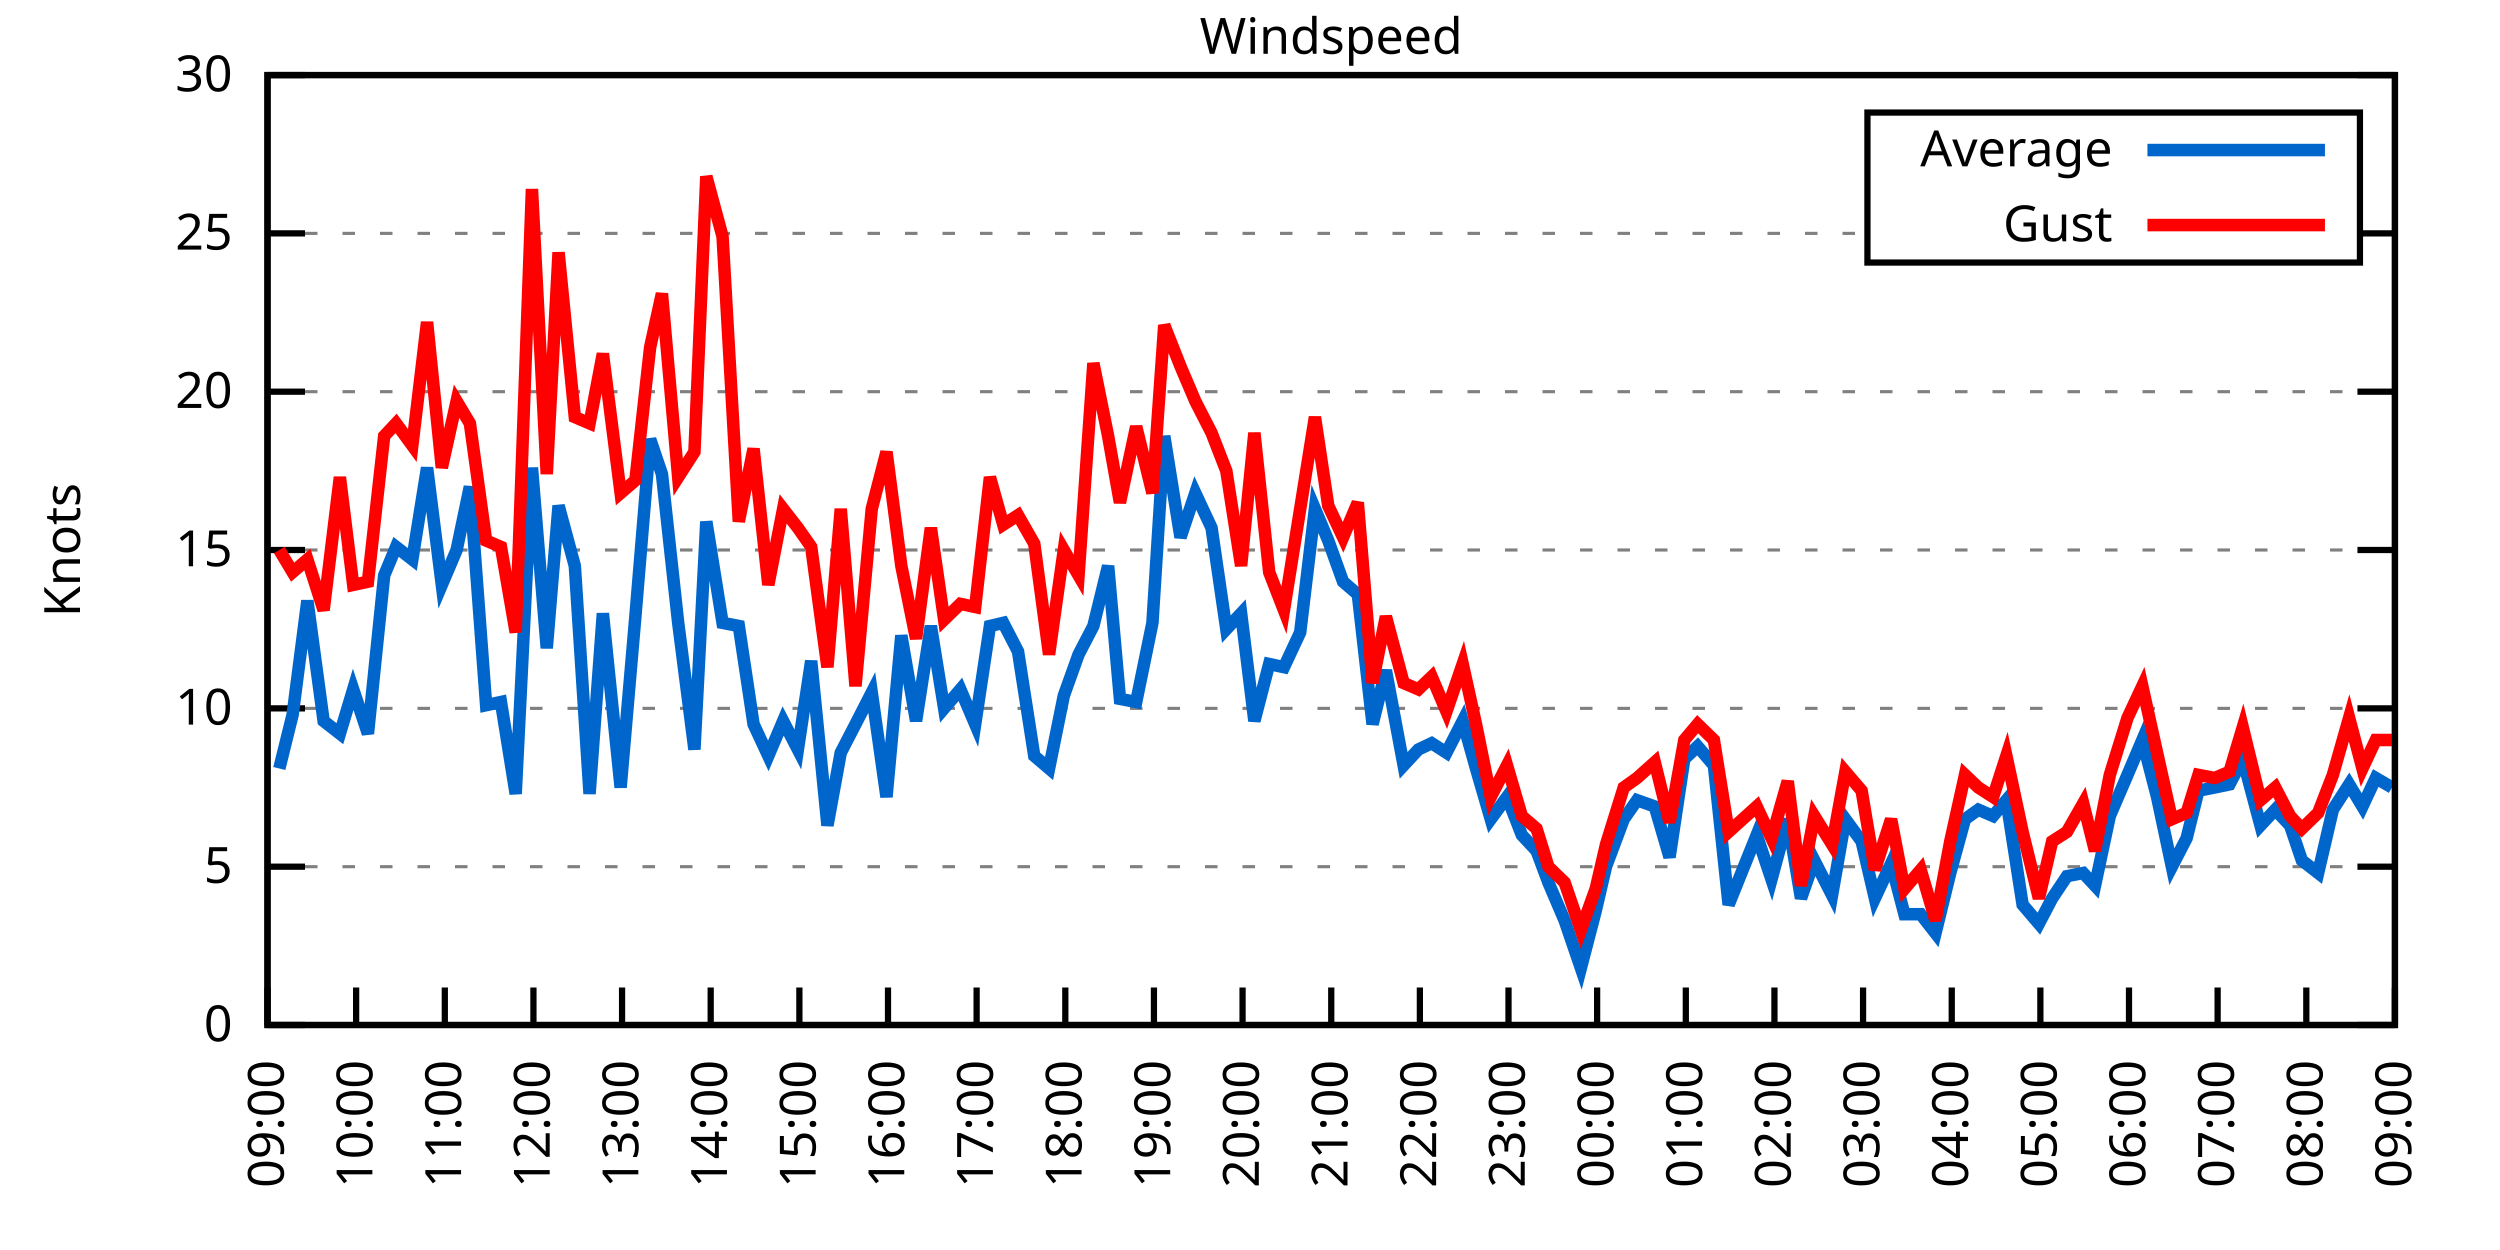
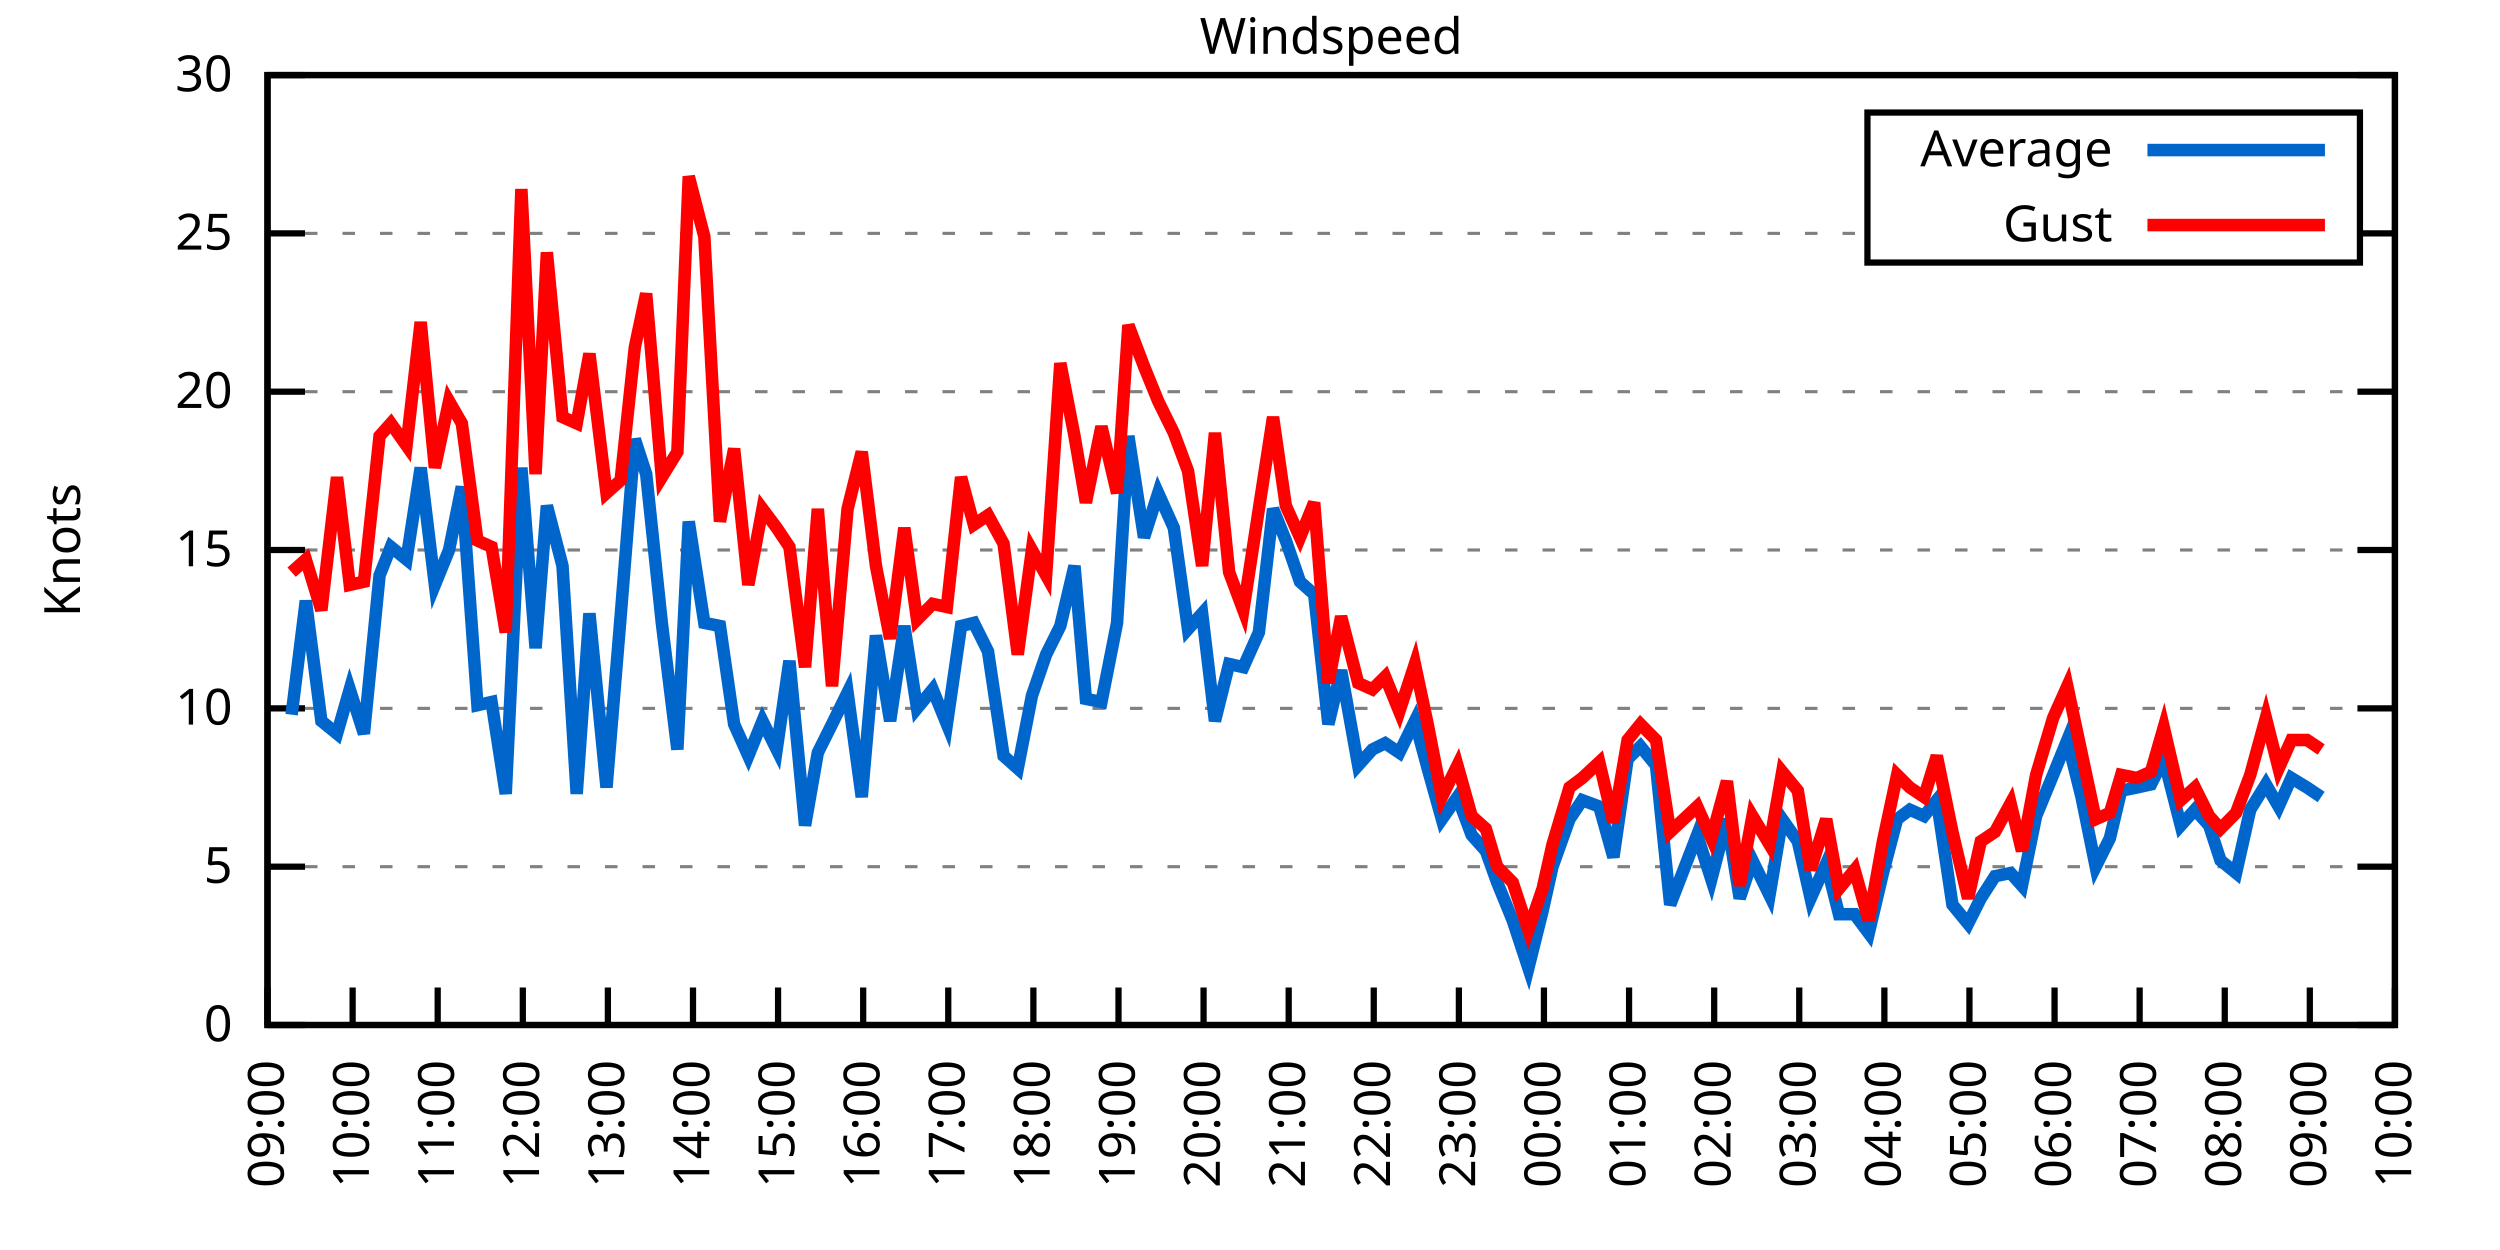
<svg xmlns="http://www.w3.org/2000/svg" xmlns:xlink="http://www.w3.org/1999/xlink" width="400" height="200" viewBox="0 0 400 200">
  <g id="gnuplot_canvas">
    <rect x="0" y="0" width="400" height="200" fill="none" />
    <defs>
      <circle id="gpDot" r="0.5" stroke-width="0.5" stroke="currentColor" />
      <path id="gpPt0" stroke-width="0.333" stroke="currentColor" d="M-1,0 h2 M0,-1 v2" />
      <path id="gpPt1" stroke-width="0.333" stroke="currentColor" d="M-1,-1 L1,1 M1,-1 L-1,1" />
      <path id="gpPt2" stroke-width="0.333" stroke="currentColor" d="M-1,0 L1,0 M0,-1 L0,1 M-1,-1 L1,1 M-1,1 L1,-1" />
      <rect id="gpPt3" stroke-width="0.333" stroke="currentColor" x="-1" y="-1" width="2" height="2" />
      <rect id="gpPt4" stroke-width="0.333" stroke="currentColor" fill="currentColor" x="-1" y="-1" width="2" height="2" />
      <circle id="gpPt5" stroke-width="0.333" stroke="currentColor" cx="0" cy="0" r="1" />
      <use xlink:href="#gpPt5" id="gpPt6" fill="currentColor" stroke="none" />
      <path id="gpPt7" stroke-width="0.333" stroke="currentColor" d="M0,-1.33 L-1.33,0.67 L1.33,0.67 z" />
      <use xlink:href="#gpPt7" id="gpPt8" fill="currentColor" stroke="none" />
      <use xlink:href="#gpPt7" id="gpPt9" stroke="currentColor" transform="rotate(180)" />
      <use xlink:href="#gpPt9" id="gpPt10" fill="currentColor" stroke="none" />
      <use xlink:href="#gpPt3" id="gpPt11" stroke="currentColor" transform="rotate(45)" />
      <use xlink:href="#gpPt11" id="gpPt12" fill="currentColor" stroke="none" />
      <path id="gpPt13" stroke-width="0.333" stroke="currentColor" d="M0,1.330 L1.265,0.411 L0.782,-1.067 L-0.782,-1.076 L-1.265,0.411 z" />
      <use xlink:href="#gpPt13" id="gpPt14" fill="currentColor" stroke="none" />
      <filter id="textbox" filterUnits="objectBoundingBox" x="0" y="0" height="1" width="1">
        <feFlood flood-color="white" flood-opacity="1" result="bgnd" />
        <feComposite in="SourceGraphic" in2="bgnd" operator="atop" />
      </filter>
      <filter id="greybox" filterUnits="objectBoundingBox" x="0" y="0" height="1" width="1">
        <feFlood flood-color="lightgrey" flood-opacity="1" result="grey" />
        <feComposite in="SourceGraphic" in2="grey" operator="atop" />
      </filter>
    </defs>
    <g fill="none" color="white" stroke="currentColor" stroke-width="1.00" stroke-linecap="butt" stroke-linejoin="miter">
</g>
    <g fill="none" color="black" stroke="currentColor" stroke-width="1.00" stroke-linecap="butt" stroke-linejoin="miter">
      <g stroke="none" shape-rendering="crispEdges">
        <polygon fill="rgb(255, 255, 255)" points="42.80,164.00 383.18,164.00 383.18,12.02 42.80,12.02 " />
      </g>
    </g>
    <g fill="none" color="black" stroke="currentColor" stroke-width="1.00" stroke-linecap="butt" stroke-linejoin="miter">
</g>
    <g fill="none" color="black" stroke="black" stroke-width="0.50" stroke-linecap="butt" stroke-linejoin="miter">
</g>
    <g fill="none" color="gray" stroke="currentColor" stroke-width="0.50" stroke-linecap="butt" stroke-linejoin="miter">
      <path stroke="gray" stroke-dasharray="2,4" class="gridline" d="M42.80,164.00 L383.19,164.00  " />
    </g>
    <g fill="none" color="gray" stroke="gray" stroke-width="1.00" stroke-linecap="butt" stroke-linejoin="miter">
</g>
    <g fill="none" color="black" stroke="currentColor" stroke-width="1.00" stroke-linecap="butt" stroke-linejoin="miter">
      <path stroke="black" d="M42.80,164.00 L48.80,164.00 M383.19,164.00 L377.19,164.00  " />
      <g transform="translate(37.20,166.60)" stroke="none" fill="black" font-family="Sans" font-size="8.00" text-anchor="end">
        <text>
          <tspan font-family="Sans"> 0</tspan>
        </text>
      </g>
    </g>
    <g fill="none" color="black" stroke="currentColor" stroke-width="1.00" stroke-linecap="butt" stroke-linejoin="miter">
</g>
    <g fill="none" color="black" stroke="black" stroke-width="0.50" stroke-linecap="butt" stroke-linejoin="miter">
</g>
    <g fill="none" color="gray" stroke="currentColor" stroke-width="0.50" stroke-linecap="butt" stroke-linejoin="miter">
      <path stroke="gray" stroke-dasharray="2,4" class="gridline" d="M42.80,138.67 L383.19,138.67  " />
    </g>
    <g fill="none" color="gray" stroke="gray" stroke-width="1.00" stroke-linecap="butt" stroke-linejoin="miter">
</g>
    <g fill="none" color="black" stroke="currentColor" stroke-width="1.00" stroke-linecap="butt" stroke-linejoin="miter">
      <path stroke="black" d="M42.80,138.67 L48.80,138.67 M383.19,138.67 L377.19,138.67  " />
      <g transform="translate(37.20,141.27)" stroke="none" fill="black" font-family="Sans" font-size="8.00" text-anchor="end">
        <text>
          <tspan font-family="Sans"> 5</tspan>
        </text>
      </g>
    </g>
    <g fill="none" color="black" stroke="currentColor" stroke-width="1.00" stroke-linecap="butt" stroke-linejoin="miter">
</g>
    <g fill="none" color="black" stroke="black" stroke-width="0.50" stroke-linecap="butt" stroke-linejoin="miter">
</g>
    <g fill="none" color="gray" stroke="currentColor" stroke-width="0.50" stroke-linecap="butt" stroke-linejoin="miter">
      <path stroke="gray" stroke-dasharray="2,4" class="gridline" d="M42.80,113.34 L383.19,113.34  " />
    </g>
    <g fill="none" color="gray" stroke="gray" stroke-width="1.00" stroke-linecap="butt" stroke-linejoin="miter">
</g>
    <g fill="none" color="black" stroke="currentColor" stroke-width="1.00" stroke-linecap="butt" stroke-linejoin="miter">
      <path stroke="black" d="M42.80,113.34 L48.80,113.34 M383.19,113.34 L377.19,113.34  " />
      <g transform="translate(37.20,115.94)" stroke="none" fill="black" font-family="Sans" font-size="8.00" text-anchor="end">
        <text>
          <tspan font-family="Sans"> 10</tspan>
        </text>
      </g>
    </g>
    <g fill="none" color="black" stroke="currentColor" stroke-width="1.00" stroke-linecap="butt" stroke-linejoin="miter">
</g>
    <g fill="none" color="black" stroke="black" stroke-width="0.50" stroke-linecap="butt" stroke-linejoin="miter">
</g>
    <g fill="none" color="gray" stroke="currentColor" stroke-width="0.50" stroke-linecap="butt" stroke-linejoin="miter">
      <path stroke="gray" stroke-dasharray="2,4" class="gridline" d="M42.80,88.00 L383.19,88.00  " />
    </g>
    <g fill="none" color="gray" stroke="gray" stroke-width="1.00" stroke-linecap="butt" stroke-linejoin="miter">
</g>
    <g fill="none" color="black" stroke="currentColor" stroke-width="1.00" stroke-linecap="butt" stroke-linejoin="miter">
      <path stroke="black" d="M42.80,88.00 L48.80,88.00 M383.19,88.00 L377.19,88.00  " />
      <g transform="translate(37.20,90.60)" stroke="none" fill="black" font-family="Sans" font-size="8.00" text-anchor="end">
        <text>
          <tspan font-family="Sans"> 15</tspan>
        </text>
      </g>
    </g>
    <g fill="none" color="black" stroke="currentColor" stroke-width="1.00" stroke-linecap="butt" stroke-linejoin="miter">
</g>
    <g fill="none" color="black" stroke="black" stroke-width="0.50" stroke-linecap="butt" stroke-linejoin="miter">
</g>
    <g fill="none" color="gray" stroke="currentColor" stroke-width="0.50" stroke-linecap="butt" stroke-linejoin="miter">
      <path stroke="gray" stroke-dasharray="2,4" class="gridline" d="M42.80,62.67 L383.19,62.67  " />
    </g>
    <g fill="none" color="gray" stroke="gray" stroke-width="1.00" stroke-linecap="butt" stroke-linejoin="miter">
</g>
    <g fill="none" color="black" stroke="currentColor" stroke-width="1.00" stroke-linecap="butt" stroke-linejoin="miter">
      <path stroke="black" d="M42.80,62.67 L48.80,62.67 M383.19,62.67 L377.19,62.67  " />
      <g transform="translate(37.20,65.27)" stroke="none" fill="black" font-family="Sans" font-size="8.00" text-anchor="end">
        <text>
          <tspan font-family="Sans"> 20</tspan>
        </text>
      </g>
    </g>
    <g fill="none" color="black" stroke="currentColor" stroke-width="1.00" stroke-linecap="butt" stroke-linejoin="miter">
</g>
    <g fill="none" color="black" stroke="black" stroke-width="0.50" stroke-linecap="butt" stroke-linejoin="miter">
</g>
    <g fill="none" color="gray" stroke="currentColor" stroke-width="0.50" stroke-linecap="butt" stroke-linejoin="miter">
      <path stroke="gray" stroke-dasharray="2,4" class="gridline" d="M42.80,37.34 L298.79,37.34 M377.59,37.34 L383.19,37.34  " />
    </g>
    <g fill="none" color="gray" stroke="gray" stroke-width="1.00" stroke-linecap="butt" stroke-linejoin="miter">
</g>
    <g fill="none" color="black" stroke="currentColor" stroke-width="1.00" stroke-linecap="butt" stroke-linejoin="miter">
      <path stroke="black" d="M42.80,37.34 L48.80,37.34 M383.19,37.34 L377.19,37.34  " />
      <g transform="translate(37.20,39.94)" stroke="none" fill="black" font-family="Sans" font-size="8.00" text-anchor="end">
        <text>
          <tspan font-family="Sans"> 25</tspan>
        </text>
      </g>
    </g>
    <g fill="none" color="black" stroke="currentColor" stroke-width="1.00" stroke-linecap="butt" stroke-linejoin="miter">
</g>
    <g fill="none" color="black" stroke="black" stroke-width="0.50" stroke-linecap="butt" stroke-linejoin="miter">
</g>
    <g fill="none" color="gray" stroke="currentColor" stroke-width="0.50" stroke-linecap="butt" stroke-linejoin="miter">
      <path stroke="gray" stroke-dasharray="2,4" class="gridline" d="M42.80,12.01 L383.19,12.01  " />
    </g>
    <g fill="none" color="gray" stroke="gray" stroke-width="1.00" stroke-linecap="butt" stroke-linejoin="miter">
</g>
    <g fill="none" color="black" stroke="currentColor" stroke-width="1.00" stroke-linecap="butt" stroke-linejoin="miter">
      <path stroke="black" d="M42.80,12.01 L48.80,12.01 M383.19,12.01 L377.19,12.01  " />
      <g transform="translate(37.20,14.61)" stroke="none" fill="black" font-family="Sans" font-size="8.00" text-anchor="end">
        <text>
          <tspan font-family="Sans"> 30</tspan>
        </text>
      </g>
    </g>
    <g fill="none" color="black" stroke="currentColor" stroke-width="1.00" stroke-linecap="butt" stroke-linejoin="miter">
      <path stroke="black" d="M42.80,164.00 L42.80,158.00  " />
      <g transform="translate(45.40,169.60) rotate(270.00)" stroke="none" fill="black" font-family="Sans" font-size="8.00" text-anchor="end">
        <text>
          <tspan font-family="Sans">09:00</tspan>
        </text>
      </g>
    </g>
    <g fill="none" color="black" stroke="currentColor" stroke-width="1.00" stroke-linecap="butt" stroke-linejoin="miter">
-       <path stroke="black" d="M56.98,164.00 L56.98,158.00  " />
-       <g transform="translate(59.58,169.60) rotate(270.00)" stroke="none" fill="black" font-family="Sans" font-size="8.00" text-anchor="end">
+       <path stroke="black" d="M56.42,164.00 L56.42,158.00  " />
+       <g transform="translate(59.02,169.60) rotate(270.00)" stroke="none" fill="black" font-family="Sans" font-size="8.00" text-anchor="end">
        <text>
          <tspan font-family="Sans">10:00</tspan>
        </text>
      </g>
    </g>
    <g fill="none" color="black" stroke="currentColor" stroke-width="1.00" stroke-linecap="butt" stroke-linejoin="miter">
-       <path stroke="black" d="M71.17,164.00 L71.17,158.00  " />
-       <g transform="translate(73.77,169.60) rotate(270.00)" stroke="none" fill="black" font-family="Sans" font-size="8.00" text-anchor="end">
+       <path stroke="black" d="M70.03,164.00 L70.03,158.00  " />
+       <g transform="translate(72.63,169.60) rotate(270.00)" stroke="none" fill="black" font-family="Sans" font-size="8.00" text-anchor="end">
        <text>
          <tspan font-family="Sans">11:00</tspan>
        </text>
      </g>
    </g>
    <g fill="none" color="black" stroke="currentColor" stroke-width="1.00" stroke-linecap="butt" stroke-linejoin="miter">
-       <path stroke="black" d="M85.35,164.00 L85.35,158.00  " />
-       <g transform="translate(87.95,169.60) rotate(270.00)" stroke="none" fill="black" font-family="Sans" font-size="8.00" text-anchor="end">
+       <path stroke="black" d="M83.65,164.00 L83.65,158.00  " />
+       <g transform="translate(86.25,169.60) rotate(270.00)" stroke="none" fill="black" font-family="Sans" font-size="8.00" text-anchor="end">
        <text>
          <tspan font-family="Sans">12:00</tspan>
        </text>
      </g>
    </g>
    <g fill="none" color="black" stroke="currentColor" stroke-width="1.00" stroke-linecap="butt" stroke-linejoin="miter">
-       <path stroke="black" d="M99.53,164.00 L99.53,158.00  " />
-       <g transform="translate(102.13,169.60) rotate(270.00)" stroke="none" fill="black" font-family="Sans" font-size="8.00" text-anchor="end">
+       <path stroke="black" d="M97.26,164.00 L97.26,158.00  " />
+       <g transform="translate(99.86,169.60) rotate(270.00)" stroke="none" fill="black" font-family="Sans" font-size="8.00" text-anchor="end">
        <text>
          <tspan font-family="Sans">13:00</tspan>
        </text>
      </g>
    </g>
    <g fill="none" color="black" stroke="currentColor" stroke-width="1.00" stroke-linecap="butt" stroke-linejoin="miter">
-       <path stroke="black" d="M113.71,164.00 L113.71,158.00  " />
-       <g transform="translate(116.31,169.60) rotate(270.00)" stroke="none" fill="black" font-family="Sans" font-size="8.00" text-anchor="end">
+       <path stroke="black" d="M110.88,164.00 L110.88,158.00  " />
+       <g transform="translate(113.48,169.60) rotate(270.00)" stroke="none" fill="black" font-family="Sans" font-size="8.00" text-anchor="end">
        <text>
          <tspan font-family="Sans">14:00</tspan>
        </text>
      </g>
    </g>
    <g fill="none" color="black" stroke="currentColor" stroke-width="1.00" stroke-linecap="butt" stroke-linejoin="miter">
-       <path stroke="black" d="M127.90,164.00 L127.90,158.00  " />
-       <g transform="translate(130.50,169.60) rotate(270.00)" stroke="none" fill="black" font-family="Sans" font-size="8.00" text-anchor="end">
+       <path stroke="black" d="M124.49,164.00 L124.49,158.00  " />
+       <g transform="translate(127.09,169.60) rotate(270.00)" stroke="none" fill="black" font-family="Sans" font-size="8.00" text-anchor="end">
        <text>
          <tspan font-family="Sans">15:00</tspan>
        </text>
      </g>
    </g>
    <g fill="none" color="black" stroke="currentColor" stroke-width="1.00" stroke-linecap="butt" stroke-linejoin="miter">
-       <path stroke="black" d="M142.08,164.00 L142.08,158.00  " />
-       <g transform="translate(144.68,169.60) rotate(270.00)" stroke="none" fill="black" font-family="Sans" font-size="8.00" text-anchor="end">
+       <path stroke="black" d="M138.11,164.00 L138.11,158.00  " />
+       <g transform="translate(140.71,169.60) rotate(270.00)" stroke="none" fill="black" font-family="Sans" font-size="8.00" text-anchor="end">
        <text>
          <tspan font-family="Sans">16:00</tspan>
        </text>
      </g>
    </g>
    <g fill="none" color="black" stroke="currentColor" stroke-width="1.00" stroke-linecap="butt" stroke-linejoin="miter">
-       <path stroke="black" d="M156.26,164.00 L156.26,158.00  " />
-       <g transform="translate(158.86,169.60) rotate(270.00)" stroke="none" fill="black" font-family="Sans" font-size="8.00" text-anchor="end">
+       <path stroke="black" d="M151.72,164.00 L151.72,158.00  " />
+       <g transform="translate(154.32,169.60) rotate(270.00)" stroke="none" fill="black" font-family="Sans" font-size="8.00" text-anchor="end">
        <text>
          <tspan font-family="Sans">17:00</tspan>
        </text>
      </g>
    </g>
    <g fill="none" color="black" stroke="currentColor" stroke-width="1.00" stroke-linecap="butt" stroke-linejoin="miter">
-       <path stroke="black" d="M170.45,164.00 L170.45,158.00  " />
-       <g transform="translate(173.05,169.60) rotate(270.00)" stroke="none" fill="black" font-family="Sans" font-size="8.00" text-anchor="end">
+       <path stroke="black" d="M165.34,164.00 L165.34,158.00  " />
+       <g transform="translate(167.94,169.60) rotate(270.00)" stroke="none" fill="black" font-family="Sans" font-size="8.00" text-anchor="end">
        <text>
          <tspan font-family="Sans">18:00</tspan>
        </text>
      </g>
    </g>
    <g fill="none" color="black" stroke="currentColor" stroke-width="1.00" stroke-linecap="butt" stroke-linejoin="miter">
-       <path stroke="black" d="M184.63,164.00 L184.63,158.00  " />
-       <g transform="translate(187.23,169.60) rotate(270.00)" stroke="none" fill="black" font-family="Sans" font-size="8.00" text-anchor="end">
+       <path stroke="black" d="M178.96,164.00 L178.96,158.00  " />
+       <g transform="translate(181.56,169.60) rotate(270.00)" stroke="none" fill="black" font-family="Sans" font-size="8.00" text-anchor="end">
        <text>
          <tspan font-family="Sans">19:00</tspan>
        </text>
      </g>
    </g>
    <g fill="none" color="black" stroke="currentColor" stroke-width="1.00" stroke-linecap="butt" stroke-linejoin="miter">
-       <path stroke="black" d="M198.81,164.00 L198.81,158.00  " />
-       <g transform="translate(201.41,169.60) rotate(270.00)" stroke="none" fill="black" font-family="Sans" font-size="8.00" text-anchor="end">
+       <path stroke="black" d="M192.57,164.00 L192.57,158.00  " />
+       <g transform="translate(195.17,169.60) rotate(270.00)" stroke="none" fill="black" font-family="Sans" font-size="8.00" text-anchor="end">
        <text>
          <tspan font-family="Sans">20:00</tspan>
        </text>
      </g>
    </g>
    <g fill="none" color="black" stroke="currentColor" stroke-width="1.00" stroke-linecap="butt" stroke-linejoin="miter">
-       <path stroke="black" d="M213.00,164.00 L213.00,158.00  " />
-       <g transform="translate(215.60,169.60) rotate(270.00)" stroke="none" fill="black" font-family="Sans" font-size="8.00" text-anchor="end">
+       <path stroke="black" d="M206.19,164.00 L206.19,158.00  " />
+       <g transform="translate(208.79,169.60) rotate(270.00)" stroke="none" fill="black" font-family="Sans" font-size="8.00" text-anchor="end">
        <text>
          <tspan font-family="Sans">21:00</tspan>
        </text>
      </g>
    </g>
    <g fill="none" color="black" stroke="currentColor" stroke-width="1.00" stroke-linecap="butt" stroke-linejoin="miter">
-       <path stroke="black" d="M227.18,164.00 L227.18,158.00  " />
-       <g transform="translate(229.78,169.60) rotate(270.00)" stroke="none" fill="black" font-family="Sans" font-size="8.00" text-anchor="end">
+       <path stroke="black" d="M219.80,164.00 L219.80,158.00  " />
+       <g transform="translate(222.40,169.60) rotate(270.00)" stroke="none" fill="black" font-family="Sans" font-size="8.00" text-anchor="end">
        <text>
          <tspan font-family="Sans">22:00</tspan>
        </text>
      </g>
    </g>
    <g fill="none" color="black" stroke="currentColor" stroke-width="1.00" stroke-linecap="butt" stroke-linejoin="miter">
-       <path stroke="black" d="M241.36,164.00 L241.36,158.00  " />
-       <g transform="translate(243.96,169.60) rotate(270.00)" stroke="none" fill="black" font-family="Sans" font-size="8.00" text-anchor="end">
+       <path stroke="black" d="M233.42,164.00 L233.42,158.00  " />
+       <g transform="translate(236.02,169.60) rotate(270.00)" stroke="none" fill="black" font-family="Sans" font-size="8.00" text-anchor="end">
        <text>
          <tspan font-family="Sans">23:00</tspan>
        </text>
      </g>
    </g>
    <g fill="none" color="black" stroke="currentColor" stroke-width="1.00" stroke-linecap="butt" stroke-linejoin="miter">
-       <path stroke="black" d="M255.54,164.00 L255.54,158.00  " />
-       <g transform="translate(258.14,169.60) rotate(270.00)" stroke="none" fill="black" font-family="Sans" font-size="8.00" text-anchor="end">
+       <path stroke="black" d="M247.03,164.00 L247.03,158.00  " />
+       <g transform="translate(249.63,169.60) rotate(270.00)" stroke="none" fill="black" font-family="Sans" font-size="8.00" text-anchor="end">
        <text>
          <tspan font-family="Sans">00:00</tspan>
        </text>
      </g>
    </g>
    <g fill="none" color="black" stroke="currentColor" stroke-width="1.00" stroke-linecap="butt" stroke-linejoin="miter">
-       <path stroke="black" d="M269.73,164.00 L269.73,158.00  " />
-       <g transform="translate(272.33,169.60) rotate(270.00)" stroke="none" fill="black" font-family="Sans" font-size="8.00" text-anchor="end">
+       <path stroke="black" d="M260.65,164.00 L260.65,158.00  " />
+       <g transform="translate(263.25,169.60) rotate(270.00)" stroke="none" fill="black" font-family="Sans" font-size="8.00" text-anchor="end">
        <text>
          <tspan font-family="Sans">01:00</tspan>
        </text>
      </g>
    </g>
    <g fill="none" color="black" stroke="currentColor" stroke-width="1.00" stroke-linecap="butt" stroke-linejoin="miter">
-       <path stroke="black" d="M283.91,164.00 L283.91,158.00  " />
-       <g transform="translate(286.51,169.60) rotate(270.00)" stroke="none" fill="black" font-family="Sans" font-size="8.00" text-anchor="end">
+       <path stroke="black" d="M274.27,164.00 L274.27,158.00  " />
+       <g transform="translate(276.87,169.60) rotate(270.00)" stroke="none" fill="black" font-family="Sans" font-size="8.00" text-anchor="end">
        <text>
          <tspan font-family="Sans">02:00</tspan>
        </text>
      </g>
    </g>
    <g fill="none" color="black" stroke="currentColor" stroke-width="1.00" stroke-linecap="butt" stroke-linejoin="miter">
-       <path stroke="black" d="M298.09,164.00 L298.09,158.00  " />
-       <g transform="translate(300.69,169.60) rotate(270.00)" stroke="none" fill="black" font-family="Sans" font-size="8.00" text-anchor="end">
+       <path stroke="black" d="M287.88,164.00 L287.88,158.00  " />
+       <g transform="translate(290.48,169.60) rotate(270.00)" stroke="none" fill="black" font-family="Sans" font-size="8.00" text-anchor="end">
        <text>
          <tspan font-family="Sans">03:00</tspan>
        </text>
      </g>
    </g>
    <g fill="none" color="black" stroke="currentColor" stroke-width="1.00" stroke-linecap="butt" stroke-linejoin="miter">
-       <path stroke="black" d="M312.28,164.00 L312.28,158.00  " />
-       <g transform="translate(314.88,169.60) rotate(270.00)" stroke="none" fill="black" font-family="Sans" font-size="8.00" text-anchor="end">
+       <path stroke="black" d="M301.50,164.00 L301.50,158.00  " />
+       <g transform="translate(304.10,169.60) rotate(270.00)" stroke="none" fill="black" font-family="Sans" font-size="8.00" text-anchor="end">
        <text>
          <tspan font-family="Sans">04:00</tspan>
        </text>
      </g>
    </g>
    <g fill="none" color="black" stroke="currentColor" stroke-width="1.00" stroke-linecap="butt" stroke-linejoin="miter">
-       <path stroke="black" d="M326.46,164.00 L326.46,158.00  " />
-       <g transform="translate(329.06,169.60) rotate(270.00)" stroke="none" fill="black" font-family="Sans" font-size="8.00" text-anchor="end">
+       <path stroke="black" d="M315.11,164.00 L315.11,158.00  " />
+       <g transform="translate(317.71,169.60) rotate(270.00)" stroke="none" fill="black" font-family="Sans" font-size="8.00" text-anchor="end">
        <text>
          <tspan font-family="Sans">05:00</tspan>
        </text>
      </g>
    </g>
    <g fill="none" color="black" stroke="currentColor" stroke-width="1.00" stroke-linecap="butt" stroke-linejoin="miter">
-       <path stroke="black" d="M340.64,164.00 L340.64,158.00  " />
-       <g transform="translate(343.24,169.60) rotate(270.00)" stroke="none" fill="black" font-family="Sans" font-size="8.00" text-anchor="end">
+       <path stroke="black" d="M328.73,164.00 L328.73,158.00  " />
+       <g transform="translate(331.33,169.60) rotate(270.00)" stroke="none" fill="black" font-family="Sans" font-size="8.00" text-anchor="end">
        <text>
          <tspan font-family="Sans">06:00</tspan>
        </text>
      </g>
    </g>
    <g fill="none" color="black" stroke="currentColor" stroke-width="1.00" stroke-linecap="butt" stroke-linejoin="miter">
-       <path stroke="black" d="M354.82,164.00 L354.82,158.00  " />
-       <g transform="translate(357.42,169.60) rotate(270.00)" stroke="none" fill="black" font-family="Sans" font-size="8.00" text-anchor="end">
+       <path stroke="black" d="M342.34,164.00 L342.34,158.00  " />
+       <g transform="translate(344.94,169.60) rotate(270.00)" stroke="none" fill="black" font-family="Sans" font-size="8.00" text-anchor="end">
        <text>
          <tspan font-family="Sans">07:00</tspan>
        </text>
      </g>
    </g>
    <g fill="none" color="black" stroke="currentColor" stroke-width="1.00" stroke-linecap="butt" stroke-linejoin="miter">
-       <path stroke="black" d="M369.01,164.00 L369.01,158.00  " />
-       <g transform="translate(371.61,169.60) rotate(270.00)" stroke="none" fill="black" font-family="Sans" font-size="8.00" text-anchor="end">
+       <path stroke="black" d="M355.96,164.00 L355.96,158.00  " />
+       <g transform="translate(358.56,169.60) rotate(270.00)" stroke="none" fill="black" font-family="Sans" font-size="8.00" text-anchor="end">
        <text>
          <tspan font-family="Sans">08:00</tspan>
+         </text>
+       </g>
+     </g>
+     <g fill="none" color="black" stroke="currentColor" stroke-width="1.00" stroke-linecap="butt" stroke-linejoin="miter">
+       <path stroke="black" d="M369.57,164.00 L369.57,158.00  " />
+       <g transform="translate(372.17,169.60) rotate(270.00)" stroke="none" fill="black" font-family="Sans" font-size="8.00" text-anchor="end">
+         <text>
+           <tspan font-family="Sans">09:00</tspan>
        </text>
      </g>
    </g>
    <g fill="none" color="black" stroke="currentColor" stroke-width="1.00" stroke-linecap="butt" stroke-linejoin="miter">
      <path stroke="black" d="M383.19,164.00 L383.19,158.00  " />
      <g transform="translate(385.79,169.60) rotate(270.00)" stroke="none" fill="black" font-family="Sans" font-size="8.00" text-anchor="end">
        <text>
-           <tspan font-family="Sans">09:00</tspan>
+           <tspan font-family="Sans">10:00</tspan>
        </text>
      </g>
    </g>
    <g fill="none" color="black" stroke="currentColor" stroke-width="1.00" stroke-linecap="butt" stroke-linejoin="miter">
</g>
    <g fill="none" color="black" stroke="currentColor" stroke-width="1.00" stroke-linecap="butt" stroke-linejoin="miter">
      <path stroke="black" d="M42.80,12.01 L42.80,164.00 L383.19,164.00 L383.19,12.01 L42.80,12.01 Z  " />
    </g>
    <g fill="none" color="black" stroke="currentColor" stroke-width="1.00" stroke-linecap="butt" stroke-linejoin="miter">
</g>
    <g fill="none" color="black" stroke="currentColor" stroke-width="1.00" stroke-linecap="butt" stroke-linejoin="miter">
      <path stroke="black" d="M298.79,42.01 L298.79,18.01 L377.59,18.01 L377.59,42.01 L298.79,42.01 Z  " />
    </g>
    <g id="Windspeed_plot_1">
      <g fill="none" color="white" stroke="black" stroke-width="2.00" stroke-linecap="butt" stroke-linejoin="miter">
</g>
      <g fill="none" color="black" stroke="currentColor" stroke-width="2.00" stroke-linecap="butt" stroke-linejoin="miter">
        <g transform="translate(337.99,26.61)" stroke="none" fill="black" font-family="Sans" font-size="8.00" text-anchor="end">
          <text>
            <tspan font-family="Sans">Average</tspan>
          </text>
        </g>
      </g>
      <g fill="none" color="black" stroke="currentColor" stroke-width="2.00" stroke-linecap="butt" stroke-linejoin="miter">
-         <path stroke="rgb(  0, 102, 204)" d="M343.59,24.01 L371.99,24.01 M44.69,122.96 L46.82,114.35 L49.18,96.11 L51.78,115.36 L54.38,117.39 L56.51,110.30   L58.87,117.39 L61.47,92.06 L63.37,87.50 L65.97,89.52 L68.33,74.83 L70.69,93.58 L73.06,88.00 L75.18,77.87   L77.78,112.83 L80.15,112.32 L82.51,127.02 L85.11,74.83 L87.48,103.71 L89.37,80.91 L91.97,90.54 L94.33,127.02   L96.46,98.14 L99.30,126.00 L101.66,98.64 L104.02,70.27 L105.91,75.85 L108.51,99.66 L111.11,119.92 L113.01,83.45   L115.61,99.66 L118.21,100.16 L120.57,115.87 L122.93,120.94 L125.30,115.36 L127.66,119.92 L129.79,105.74 L132.39,132.08   L134.52,120.43 L136.88,115.87 L139.48,110.80 L141.84,127.52 L144.21,101.68 L146.57,115.36 L148.94,100.16 L151.06,113.34   L153.66,110.30 L156.03,115.87 L158.39,100.16 L160.52,99.66 L162.88,104.22 L165.48,120.94 L167.85,122.96 L170.21,111.31   L172.57,104.72 L174.94,100.16 L177.30,90.54 L179.19,111.82 L181.79,112.32 L184.39,99.66 L186.28,69.77 L188.88,85.98   L191.25,78.89 L193.85,84.46 L196.21,100.67 L198.58,98.14 L200.70,115.36 L203.07,106.24 L205.43,106.75 L208.03,101.18   L210.39,81.42 L212.52,86.49 L214.89,93.07 L217.25,95.10 L219.61,115.87 L221.74,107.26 L224.58,122.46 L226.94,119.92   L229.07,118.91 L231.43,120.43 L234.03,115.36 L236.16,122.96 L238.52,131.07 L241.12,127.52 L243.49,133.60 L245.85,136.14   L247.74,141.20 L250.34,147.28 L252.94,154.88 L255.31,145.76 L256.96,138.67 L259.80,131.07 L261.93,128.03 L264.76,129.04   L267.13,137.15 L269.49,121.44 L271.62,119.42 L274.22,122.46 L276.58,144.75 L281.07,133.60 L283.44,140.69 L286.04,131.07   L288.16,143.73 L290.29,137.66 L293.13,143.23 L295.26,131.07 L297.86,134.62 L299.98,143.73 L302.58,138.16 L304.71,146.27   L307.31,146.27 L309.68,149.31 L312.04,139.68 L314.40,131.07 L316.53,129.55 L318.89,130.56 L321.02,128.03 L323.62,144.75   L326.22,147.79 L328.35,143.73 L330.71,140.19 L333.31,139.68 L335.20,141.71 L337.57,130.56 L340.40,123.98 L342.77,118.40   L345.13,127.52 L347.50,138.67 L349.86,134.11 L351.75,126.51 L354.35,126.00 L356.72,125.50 L358.84,121.44 L361.68,132.08   L364.04,129.55 L366.41,132.08 L368.30,137.66 L370.90,139.68 L373.26,129.55 L375.86,125.50 L377.99,129.04 L380.12,124.48   L382.72,126.00  " />
+         <path stroke="rgb(  0, 102, 204)" d="M343.59,24.01 L371.99,24.01 M46.66,114.35 L48.93,96.11 L51.42,115.36 L53.92,117.39 L55.96,110.30 L58.23,117.39   L60.73,92.06 L62.54,87.50 L65.04,89.52 L67.31,74.83 L69.58,93.58 L71.85,88.00 L73.89,77.87 L76.39,112.83   L78.65,112.32 L80.92,127.02 L83.42,74.83 L85.69,103.71 L87.50,80.91 L90.00,90.54 L92.27,127.02 L94.31,98.14   L97.04,126.00 L99.30,98.64 L101.57,70.27 L103.39,75.85 L105.89,99.66 L108.38,119.92 L110.20,83.45 L112.69,99.66   L115.19,100.16 L117.46,115.87 L119.73,120.94 L122.00,115.36 L124.27,119.92 L126.31,105.74 L128.81,132.08 L130.85,120.43   L133.12,115.87 L135.61,110.80 L137.88,127.52 L140.15,101.68 L142.42,115.36 L144.69,100.16 L146.73,113.34 L149.23,110.30   L151.50,115.87 L153.77,100.16 L155.81,99.66 L158.08,104.22 L160.57,120.94 L162.84,122.96 L165.11,111.31 L167.38,104.72   L169.65,100.16 L171.92,90.54 L173.74,111.82 L176.23,112.32 L178.73,99.66 L180.54,69.77 L183.04,85.98 L185.31,78.89   L187.81,84.46 L190.08,100.67 L192.34,98.14 L194.39,115.36 L196.66,106.24 L198.93,106.75 L201.42,101.18 L203.69,81.42   L205.73,86.49 L208.00,93.07 L210.27,95.10 L212.54,115.87 L214.58,107.26 L217.31,122.46 L219.58,119.92 L221.62,118.91   L223.89,120.43 L226.38,115.36 L228.43,122.96 L230.70,131.07 L233.19,127.52 L235.46,133.60 L237.73,136.14 L239.55,141.20   L242.04,147.28 L244.54,154.88 L246.81,145.76 L248.40,138.67 L251.12,131.07 L253.16,128.03 L255.88,129.04 L258.15,137.15   L260.42,121.44 L262.47,119.42 L264.96,122.46 L267.23,144.75 L271.54,133.60 L273.81,140.69 L276.31,131.07 L278.35,143.73   L280.39,137.66 L283.12,143.23 L285.16,131.07 L287.65,134.62 L289.70,143.73 L292.19,138.16 L294.23,146.27 L296.73,146.27   L299.00,149.31 L301.27,139.68 L303.54,131.07 L305.58,129.55 L307.85,130.56 L309.89,128.03 L312.39,144.75 L314.89,147.79   L316.93,143.73 L319.20,140.19 L321.69,139.68 L323.51,141.71 L325.78,130.56 L328.50,123.98 L330.77,118.40 L333.04,127.52   L335.31,138.67 L337.58,134.11 L339.39,126.51 L341.89,126.00 L344.16,125.50 L346.20,121.44 L348.92,132.08 L351.19,129.55   L353.46,132.08 L355.28,137.66 L357.77,139.68 L360.04,129.55 L362.54,125.50 L364.58,129.04 L366.62,124.48 L369.12,126.00   L371.39,127.52  " />
      </g>
    </g>
    <g id="Windspeed_plot_2">
      <g fill="none" color="black" stroke="currentColor" stroke-width="2.00" stroke-linecap="butt" stroke-linejoin="miter">
        <g transform="translate(337.99,38.61)" stroke="none" fill="black" font-family="Sans" font-size="8.00" text-anchor="end">
          <text>
            <tspan font-family="Sans">Gust</tspan>
          </text>
        </g>
      </g>
      <g fill="none" color="black" stroke="currentColor" stroke-width="2.00" stroke-linecap="butt" stroke-linejoin="miter">
-         <path stroke="rgb(255,   0,   0)" d="M343.59,36.01 L371.99,36.01 M44.69,88.00 L46.82,91.55 L49.18,89.52 L51.78,97.63 L54.38,76.35 L56.51,93.58   L58.87,93.07 L61.47,69.77 L63.37,67.74 L65.97,71.29 L68.33,51.53 L70.69,74.83 L73.06,64.19 L75.18,67.74   L77.78,86.49 L80.15,87.50 L82.51,101.18 L85.11,30.25 L87.48,75.85 L89.37,40.38 L91.97,66.73 L94.33,67.74   L96.46,56.59 L99.30,78.89 L101.66,76.86 L104.02,55.58 L105.91,46.97 L108.51,76.35 L111.11,72.30 L113.01,28.22   L115.61,37.85 L118.21,83.45 L120.57,71.79 L122.93,93.58 L125.30,81.42 L127.66,84.46 L129.79,87.50 L132.39,106.75   L134.52,81.42 L136.88,109.79 L139.48,81.42 L141.84,72.30 L144.21,90.54 L146.57,102.19 L148.94,84.46 L151.06,99.15   L153.66,96.62 L156.03,97.12 L158.39,76.35 L160.52,83.95 L162.88,82.43 L165.48,86.99 L167.85,104.72 L170.21,88.00   L172.57,92.06 L174.94,58.11 L177.30,69.77 L179.19,80.41 L181.79,68.25 L184.39,78.89 L186.28,52.03 L188.88,58.62   L191.25,64.19 L193.85,69.26 L196.21,75.34 L198.58,90.54 L200.70,69.26 L203.07,91.55 L205.43,97.63 L208.03,81.42   L210.39,66.73 L212.52,80.91 L214.89,85.98 L217.25,80.41 L219.61,109.28 L221.74,98.64 L224.58,109.28 L226.94,110.30   L229.07,108.27 L231.43,113.84 L234.03,106.24 L236.16,115.87 L238.52,127.52 L241.12,122.46 L243.49,130.56 L245.85,132.59   L247.74,138.67 L250.34,141.20 L252.94,148.80 L255.31,142.21 L256.96,135.12 L259.80,126.00 L261.93,124.48 L264.76,121.95   L267.13,131.58 L269.49,118.40 L271.62,115.87 L274.22,118.40 L276.58,133.10 L281.07,129.04 L283.44,134.11 L286.04,124.99   L288.16,141.71 L290.29,130.56 L293.13,135.12 L295.26,123.47 L297.86,126.51 L299.98,139.17 L302.58,131.07 L304.71,142.21   L307.31,139.17 L309.68,147.28 L312.04,134.62 L314.40,123.98 L316.53,126.00 L318.89,127.52 L321.02,120.94 L323.62,133.10   L326.22,143.73 L328.35,134.62 L330.71,133.10 L333.31,128.54 L335.20,136.14 L337.57,123.98 L340.40,114.86 L342.77,109.79   L345.13,120.43 L347.50,131.07 L349.86,130.06 L351.75,123.98 L354.35,124.48 L356.72,123.47 L358.84,116.38 L361.68,128.03   L364.04,126.00 L366.41,130.56 L368.30,132.59 L370.90,130.06 L373.26,123.98 L375.86,114.86 L377.99,122.96 L380.12,118.40   L382.72,118.40  " />
+         <path stroke="rgb(255,   0,   0)" d="M343.59,36.01 L371.99,36.01 M46.66,91.55 L48.93,89.52 L51.42,97.63 L53.92,76.35 L55.96,93.58 L58.23,93.07   L60.73,69.77 L62.54,67.74 L65.04,71.29 L67.31,51.53 L69.58,74.83 L71.85,64.19 L73.89,67.74 L76.39,86.49   L78.65,87.50 L80.92,101.18 L83.42,30.25 L85.69,75.85 L87.50,40.38 L90.00,66.73 L92.27,67.74 L94.31,56.59   L97.04,78.89 L99.30,76.86 L101.57,55.58 L103.39,46.97 L105.89,76.35 L108.38,72.30 L110.20,28.22 L112.69,37.85   L115.19,83.45 L117.46,71.79 L119.73,93.58 L122.00,81.42 L124.27,84.46 L126.31,87.50 L128.81,106.75 L130.85,81.42   L133.12,109.79 L135.61,81.42 L137.88,72.30 L140.15,90.54 L142.42,102.19 L144.69,84.46 L146.73,99.15 L149.23,96.62   L151.50,97.12 L153.77,76.35 L155.81,83.95 L158.08,82.43 L160.57,86.99 L162.84,104.72 L165.11,88.00 L167.38,92.06   L169.65,58.11 L171.92,69.77 L173.74,80.41 L176.23,68.25 L178.73,78.89 L180.54,52.03 L183.04,58.62 L185.31,64.19   L187.81,69.26 L190.08,75.34 L192.34,90.54 L194.39,69.26 L196.66,91.55 L198.93,97.63 L201.42,81.42 L203.69,66.73   L205.73,80.91 L208.00,85.98 L210.27,80.41 L212.54,109.28 L214.58,98.64 L217.31,109.28 L219.58,110.30 L221.62,108.27   L223.89,113.84 L226.38,106.24 L228.43,115.87 L230.70,127.52 L233.19,122.46 L235.46,130.56 L237.73,132.59 L239.55,138.67   L242.04,141.20 L244.54,148.80 L246.81,142.21 L248.40,135.12 L251.12,126.00 L253.16,124.48 L255.88,121.95 L258.15,131.58   L260.42,118.40 L262.47,115.87 L264.96,118.40 L267.23,133.10 L271.54,129.04 L273.81,134.11 L276.31,124.99 L278.35,141.71   L280.39,130.56 L283.12,135.12 L285.16,123.47 L287.65,126.51 L289.70,139.17 L292.19,131.07 L294.23,142.21 L296.73,139.17   L299.00,147.28 L301.27,134.62 L303.54,123.98 L305.58,126.00 L307.85,127.52 L309.89,120.94 L312.39,133.10 L314.89,143.73   L316.93,134.62 L319.20,133.10 L321.69,128.54 L323.51,136.14 L325.78,123.98 L328.50,114.86 L330.77,109.79 L333.04,120.43   L335.31,131.07 L337.58,130.06 L339.39,123.98 L341.89,124.48 L344.16,123.47 L346.20,116.38 L348.92,128.03 L351.19,126.00   L353.46,130.56 L355.28,132.59 L357.77,130.06 L360.04,123.98 L362.54,114.86 L364.58,122.96 L366.62,118.40 L369.12,118.40   L371.39,119.92  " />
      </g>
    </g>
    <g fill="none" color="black" stroke="currentColor" stroke-width="2.00" stroke-linecap="butt" stroke-linejoin="miter">
</g>
    <g fill="none" color="black" stroke="black" stroke-width="1.00" stroke-linecap="butt" stroke-linejoin="miter">
</g>
    <g fill="none" color="black" stroke="currentColor" stroke-width="1.00" stroke-linecap="butt" stroke-linejoin="miter">
      <path stroke="black" d="M42.80,12.01 L42.80,164.00 L383.19,164.00 L383.19,12.01 L42.80,12.01 Z  " />
      <g transform="translate(12.80,88.01) rotate(270.00)" stroke="none" fill="black" font-family="Sans" font-size="8.00" text-anchor="middle">
        <text>
          <tspan font-family="Sans">Knots</tspan>
        </text>
      </g>
    </g>
    <g fill="none" color="black" stroke="currentColor" stroke-width="1.00" stroke-linecap="butt" stroke-linejoin="miter">
</g>
    <g fill="none" color="black" stroke="currentColor" stroke-width="1.00" stroke-linecap="butt" stroke-linejoin="miter">
      <g transform="translate(212.99,8.61)" stroke="none" fill="black" font-family="Sans" font-size="8.00" text-anchor="middle">
        <text>
          <tspan font-family="Sans">Windspeed</tspan>
        </text>
      </g>
    </g>
    <g fill="none" color="black" stroke="currentColor" stroke-width="1.00" stroke-linecap="butt" stroke-linejoin="miter">
</g>
  </g>
</svg>
